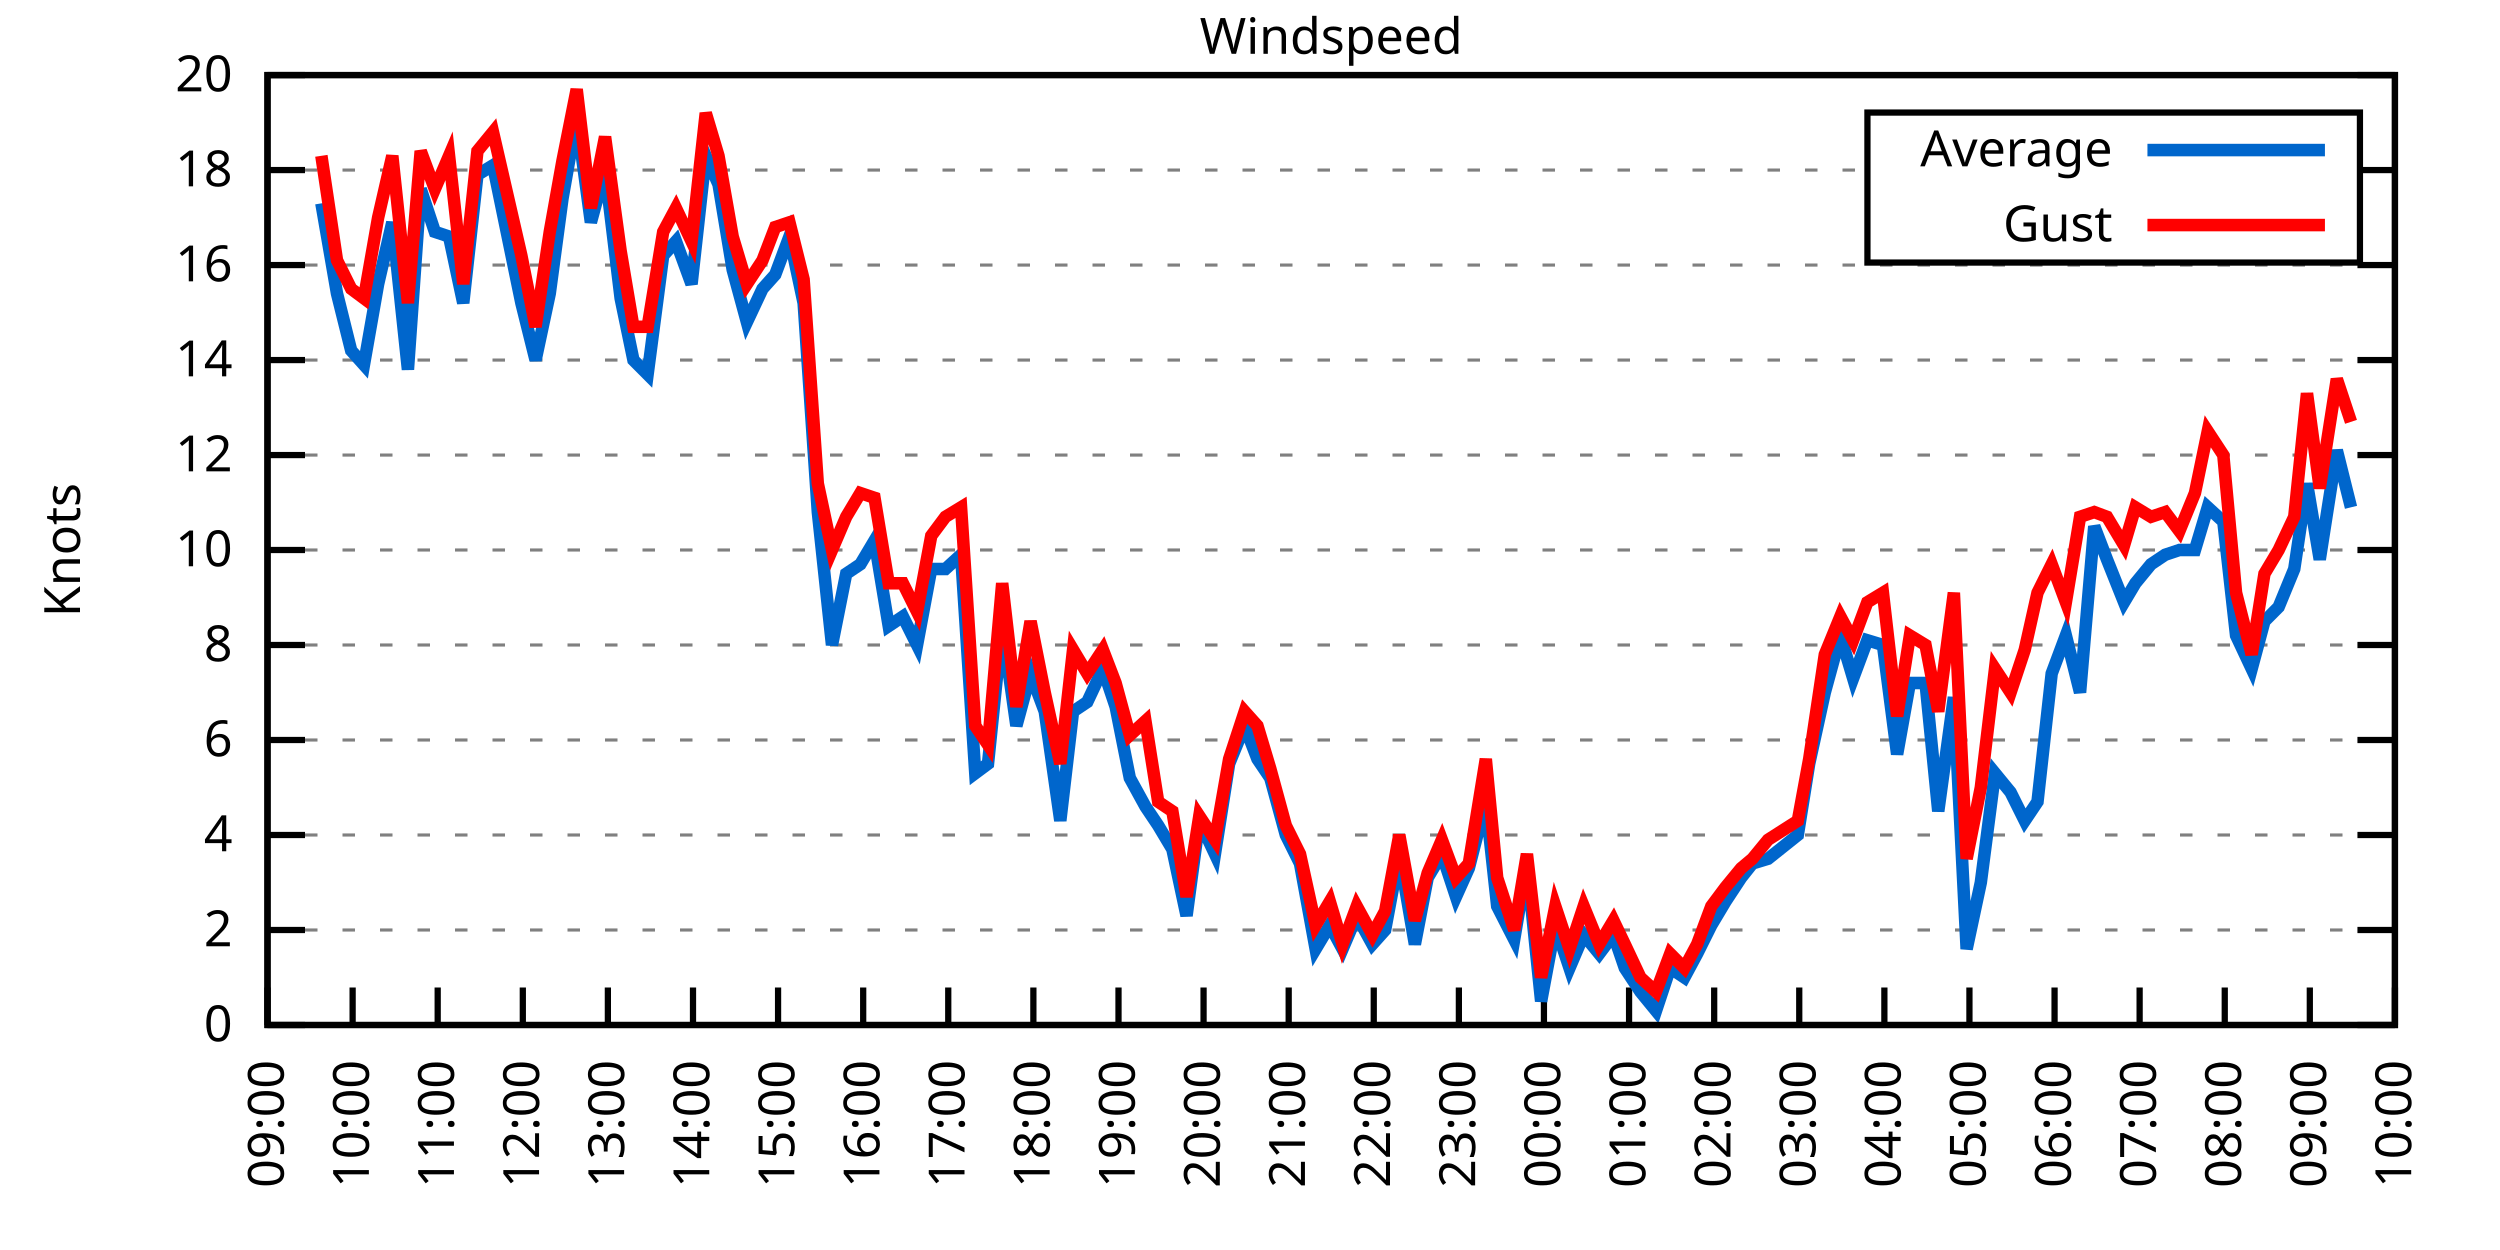
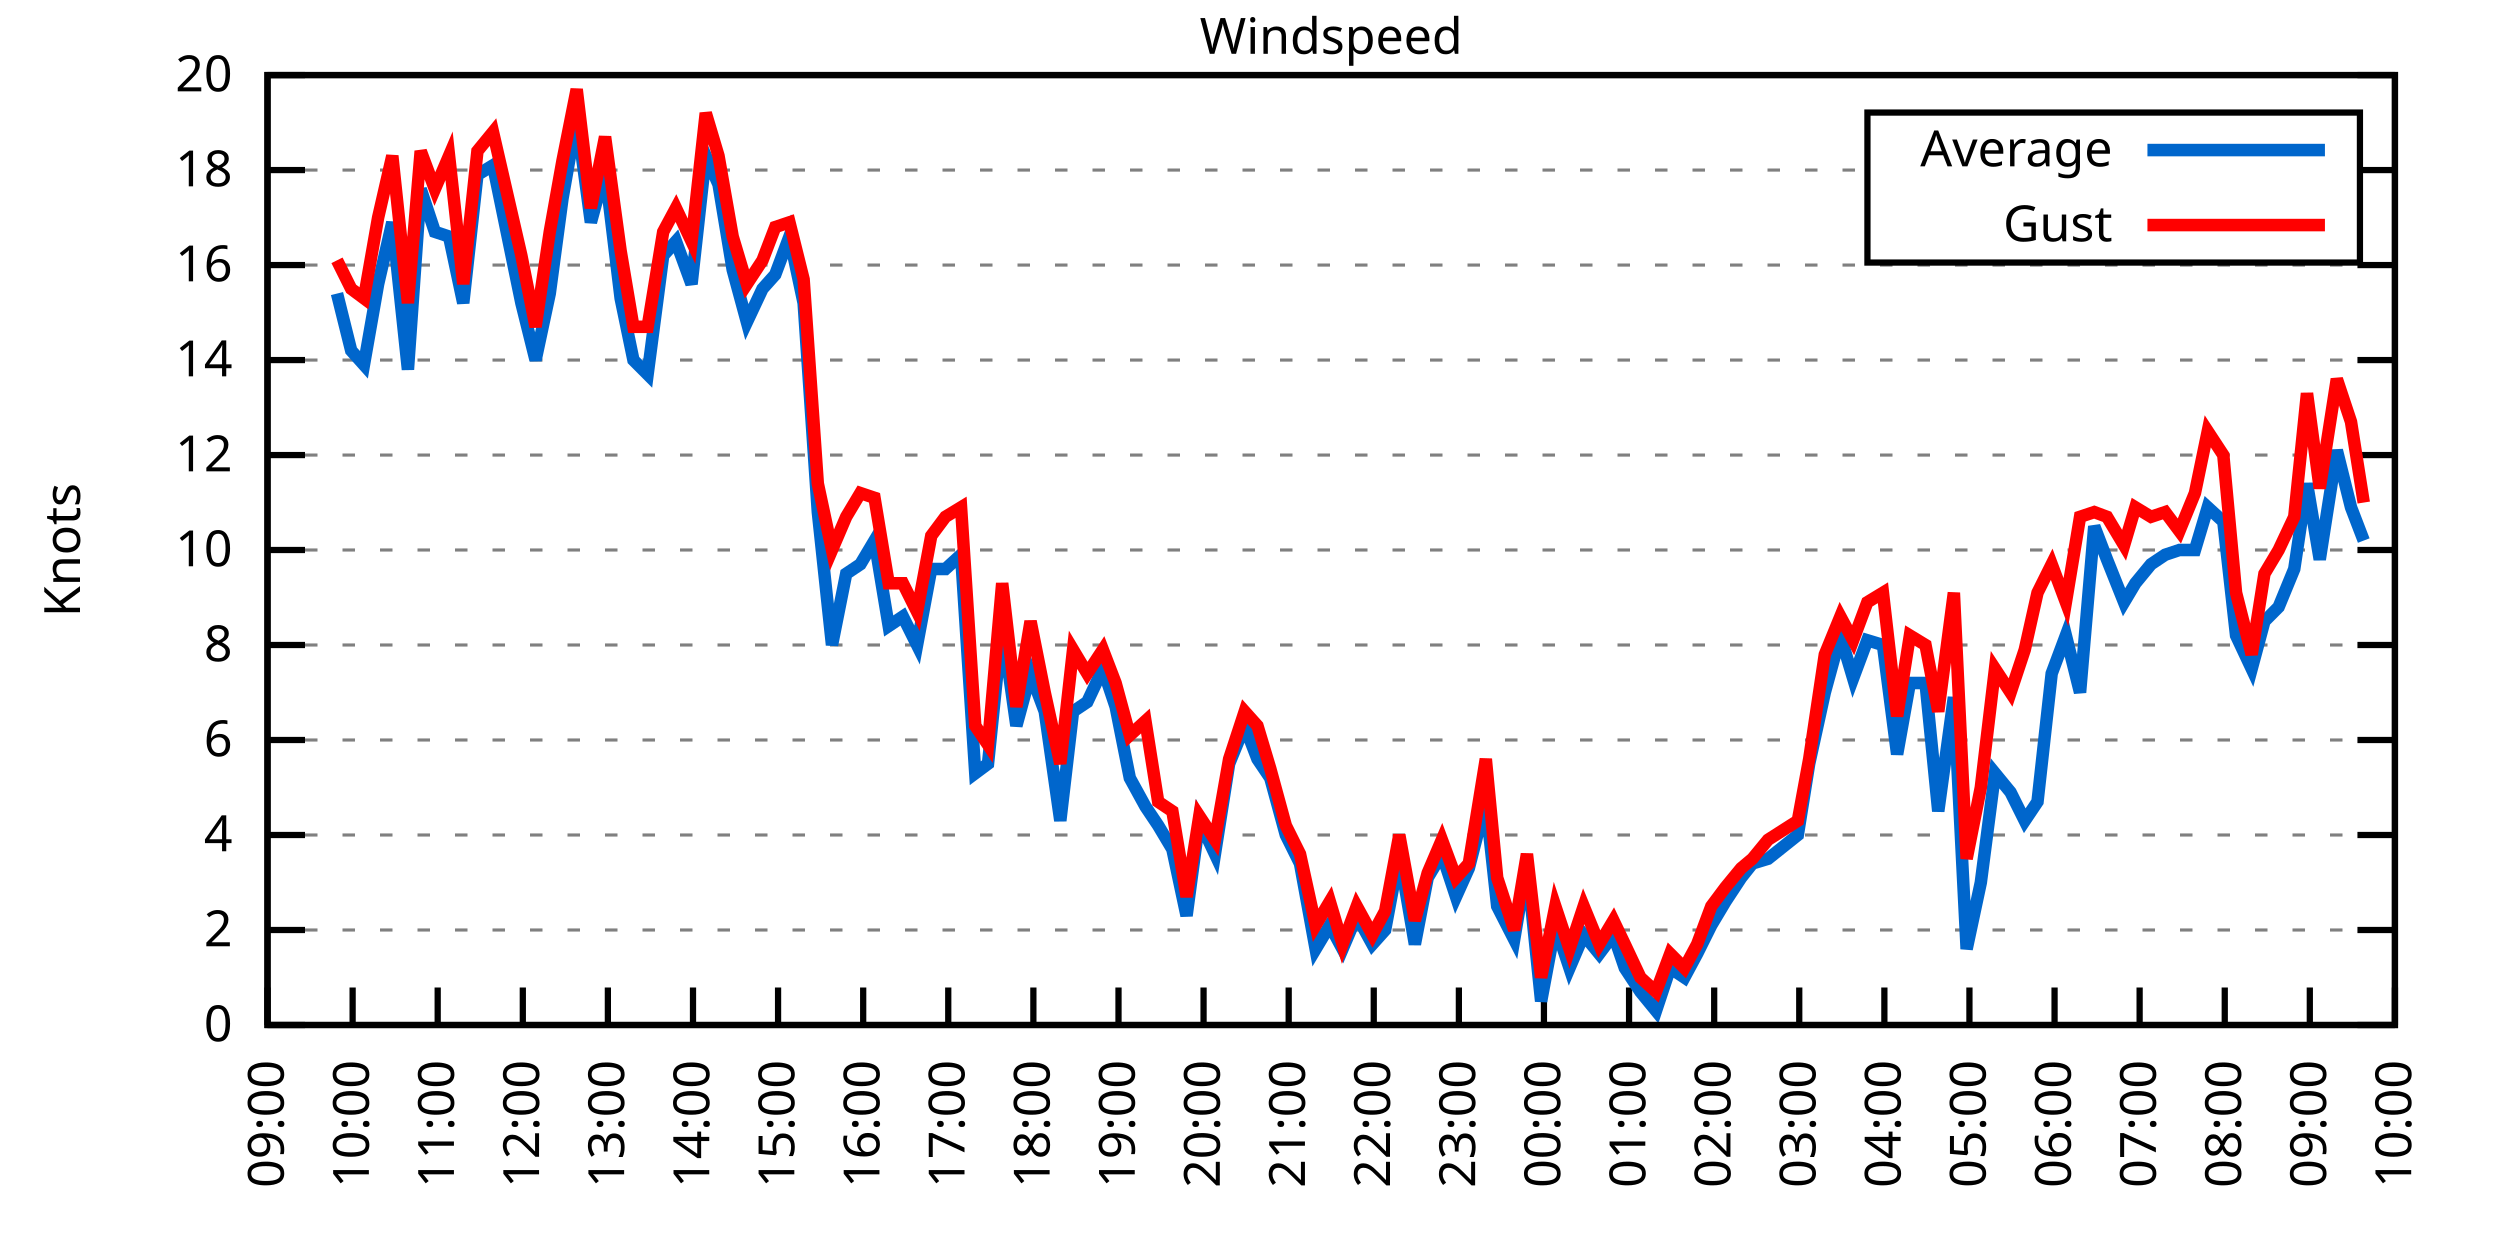
<svg xmlns="http://www.w3.org/2000/svg" xmlns:xlink="http://www.w3.org/1999/xlink" width="400" height="200" viewBox="0 0 400 200">
  <g id="gnuplot_canvas">
    <rect x="0" y="0" width="400" height="200" fill="none" />
    <defs>
      <circle id="gpDot" r="0.5" stroke-width="0.5" stroke="currentColor" />
      <path id="gpPt0" stroke-width="0.333" stroke="currentColor" d="M-1,0 h2 M0,-1 v2" />
      <path id="gpPt1" stroke-width="0.333" stroke="currentColor" d="M-1,-1 L1,1 M1,-1 L-1,1" />
      <path id="gpPt2" stroke-width="0.333" stroke="currentColor" d="M-1,0 L1,0 M0,-1 L0,1 M-1,-1 L1,1 M-1,1 L1,-1" />
      <rect id="gpPt3" stroke-width="0.333" stroke="currentColor" x="-1" y="-1" width="2" height="2" />
      <rect id="gpPt4" stroke-width="0.333" stroke="currentColor" fill="currentColor" x="-1" y="-1" width="2" height="2" />
      <circle id="gpPt5" stroke-width="0.333" stroke="currentColor" cx="0" cy="0" r="1" />
      <use xlink:href="#gpPt5" id="gpPt6" fill="currentColor" stroke="none" />
      <path id="gpPt7" stroke-width="0.333" stroke="currentColor" d="M0,-1.33 L-1.33,0.67 L1.33,0.67 z" />
      <use xlink:href="#gpPt7" id="gpPt8" fill="currentColor" stroke="none" />
      <use xlink:href="#gpPt7" id="gpPt9" stroke="currentColor" transform="rotate(180)" />
      <use xlink:href="#gpPt9" id="gpPt10" fill="currentColor" stroke="none" />
      <use xlink:href="#gpPt3" id="gpPt11" stroke="currentColor" transform="rotate(45)" />
      <use xlink:href="#gpPt11" id="gpPt12" fill="currentColor" stroke="none" />
      <path id="gpPt13" stroke-width="0.333" stroke="currentColor" d="M0,1.330 L1.265,0.411 L0.782,-1.067 L-0.782,-1.076 L-1.265,0.411 z" />
      <use xlink:href="#gpPt13" id="gpPt14" fill="currentColor" stroke="none" />
      <filter id="textbox" filterUnits="objectBoundingBox" x="0" y="0" height="1" width="1">
        <feFlood flood-color="white" flood-opacity="1" result="bgnd" />
        <feComposite in="SourceGraphic" in2="bgnd" operator="atop" />
      </filter>
      <filter id="greybox" filterUnits="objectBoundingBox" x="0" y="0" height="1" width="1">
        <feFlood flood-color="lightgrey" flood-opacity="1" result="grey" />
        <feComposite in="SourceGraphic" in2="grey" operator="atop" />
      </filter>
    </defs>
    <g fill="none" color="white" stroke="currentColor" stroke-width="1.00" stroke-linecap="butt" stroke-linejoin="miter">
</g>
    <g fill="none" color="black" stroke="currentColor" stroke-width="1.00" stroke-linecap="butt" stroke-linejoin="miter">
      <g stroke="none" shape-rendering="crispEdges">
        <polygon fill="rgb(255, 255, 255)" points="42.80,164.00 383.18,164.00 383.18,12.02 42.80,12.02 " />
      </g>
    </g>
    <g fill="none" color="black" stroke="currentColor" stroke-width="1.00" stroke-linecap="butt" stroke-linejoin="miter">
</g>
    <g fill="none" color="black" stroke="black" stroke-width="0.50" stroke-linecap="butt" stroke-linejoin="miter">
</g>
    <g fill="none" color="gray" stroke="currentColor" stroke-width="0.50" stroke-linecap="butt" stroke-linejoin="miter">
      <path stroke="gray" stroke-dasharray="2,4" class="gridline" d="M42.80,164.00 L383.19,164.00  " />
    </g>
    <g fill="none" color="gray" stroke="gray" stroke-width="1.00" stroke-linecap="butt" stroke-linejoin="miter">
</g>
    <g fill="none" color="black" stroke="currentColor" stroke-width="1.00" stroke-linecap="butt" stroke-linejoin="miter">
      <path stroke="black" d="M42.80,164.00 L48.80,164.00 M383.19,164.00 L377.19,164.00  " />
      <g transform="translate(37.20,166.60)" stroke="none" fill="black" font-family="Sans" font-size="8.00" text-anchor="end">
        <text>
          <tspan font-family="Sans"> 0</tspan>
        </text>
      </g>
    </g>
    <g fill="none" color="black" stroke="currentColor" stroke-width="1.00" stroke-linecap="butt" stroke-linejoin="miter">
</g>
    <g fill="none" color="black" stroke="black" stroke-width="0.50" stroke-linecap="butt" stroke-linejoin="miter">
</g>
    <g fill="none" color="gray" stroke="currentColor" stroke-width="0.50" stroke-linecap="butt" stroke-linejoin="miter">
      <path stroke="gray" stroke-dasharray="2,4" class="gridline" d="M42.80,148.80 L383.19,148.80  " />
    </g>
    <g fill="none" color="gray" stroke="gray" stroke-width="1.00" stroke-linecap="butt" stroke-linejoin="miter">
</g>
    <g fill="none" color="black" stroke="currentColor" stroke-width="1.00" stroke-linecap="butt" stroke-linejoin="miter">
      <path stroke="black" d="M42.80,148.80 L48.80,148.80 M383.19,148.80 L377.19,148.80  " />
      <g transform="translate(37.20,151.40)" stroke="none" fill="black" font-family="Sans" font-size="8.00" text-anchor="end">
        <text>
          <tspan font-family="Sans"> 2</tspan>
        </text>
      </g>
    </g>
    <g fill="none" color="black" stroke="currentColor" stroke-width="1.00" stroke-linecap="butt" stroke-linejoin="miter">
</g>
    <g fill="none" color="black" stroke="black" stroke-width="0.50" stroke-linecap="butt" stroke-linejoin="miter">
</g>
    <g fill="none" color="gray" stroke="currentColor" stroke-width="0.50" stroke-linecap="butt" stroke-linejoin="miter">
      <path stroke="gray" stroke-dasharray="2,4" class="gridline" d="M42.80,133.60 L383.19,133.60  " />
    </g>
    <g fill="none" color="gray" stroke="gray" stroke-width="1.00" stroke-linecap="butt" stroke-linejoin="miter">
</g>
    <g fill="none" color="black" stroke="currentColor" stroke-width="1.00" stroke-linecap="butt" stroke-linejoin="miter">
      <path stroke="black" d="M42.80,133.60 L48.80,133.60 M383.19,133.60 L377.19,133.60  " />
      <g transform="translate(37.20,136.20)" stroke="none" fill="black" font-family="Sans" font-size="8.00" text-anchor="end">
        <text>
          <tspan font-family="Sans"> 4</tspan>
        </text>
      </g>
    </g>
    <g fill="none" color="black" stroke="currentColor" stroke-width="1.00" stroke-linecap="butt" stroke-linejoin="miter">
</g>
    <g fill="none" color="black" stroke="black" stroke-width="0.50" stroke-linecap="butt" stroke-linejoin="miter">
</g>
    <g fill="none" color="gray" stroke="currentColor" stroke-width="0.50" stroke-linecap="butt" stroke-linejoin="miter">
      <path stroke="gray" stroke-dasharray="2,4" class="gridline" d="M42.80,118.40 L383.19,118.40  " />
    </g>
    <g fill="none" color="gray" stroke="gray" stroke-width="1.00" stroke-linecap="butt" stroke-linejoin="miter">
</g>
    <g fill="none" color="black" stroke="currentColor" stroke-width="1.00" stroke-linecap="butt" stroke-linejoin="miter">
      <path stroke="black" d="M42.80,118.40 L48.80,118.40 M383.19,118.40 L377.19,118.40  " />
      <g transform="translate(37.20,121.00)" stroke="none" fill="black" font-family="Sans" font-size="8.00" text-anchor="end">
        <text>
          <tspan font-family="Sans"> 6</tspan>
        </text>
      </g>
    </g>
    <g fill="none" color="black" stroke="currentColor" stroke-width="1.00" stroke-linecap="butt" stroke-linejoin="miter">
</g>
    <g fill="none" color="black" stroke="black" stroke-width="0.50" stroke-linecap="butt" stroke-linejoin="miter">
</g>
    <g fill="none" color="gray" stroke="currentColor" stroke-width="0.50" stroke-linecap="butt" stroke-linejoin="miter">
      <path stroke="gray" stroke-dasharray="2,4" class="gridline" d="M42.80,103.20 L383.19,103.20  " />
    </g>
    <g fill="none" color="gray" stroke="gray" stroke-width="1.00" stroke-linecap="butt" stroke-linejoin="miter">
</g>
    <g fill="none" color="black" stroke="currentColor" stroke-width="1.00" stroke-linecap="butt" stroke-linejoin="miter">
      <path stroke="black" d="M42.80,103.20 L48.80,103.20 M383.19,103.20 L377.19,103.20  " />
      <g transform="translate(37.20,105.80)" stroke="none" fill="black" font-family="Sans" font-size="8.00" text-anchor="end">
        <text>
          <tspan font-family="Sans"> 8</tspan>
        </text>
      </g>
    </g>
    <g fill="none" color="black" stroke="currentColor" stroke-width="1.00" stroke-linecap="butt" stroke-linejoin="miter">
</g>
    <g fill="none" color="black" stroke="black" stroke-width="0.50" stroke-linecap="butt" stroke-linejoin="miter">
</g>
    <g fill="none" color="gray" stroke="currentColor" stroke-width="0.50" stroke-linecap="butt" stroke-linejoin="miter">
      <path stroke="gray" stroke-dasharray="2,4" class="gridline" d="M42.80,88.00 L383.19,88.00  " />
    </g>
    <g fill="none" color="gray" stroke="gray" stroke-width="1.00" stroke-linecap="butt" stroke-linejoin="miter">
</g>
    <g fill="none" color="black" stroke="currentColor" stroke-width="1.00" stroke-linecap="butt" stroke-linejoin="miter">
      <path stroke="black" d="M42.80,88.00 L48.80,88.00 M383.19,88.00 L377.19,88.00  " />
      <g transform="translate(37.20,90.60)" stroke="none" fill="black" font-family="Sans" font-size="8.00" text-anchor="end">
        <text>
          <tspan font-family="Sans"> 10</tspan>
        </text>
      </g>
    </g>
    <g fill="none" color="black" stroke="currentColor" stroke-width="1.00" stroke-linecap="butt" stroke-linejoin="miter">
</g>
    <g fill="none" color="black" stroke="black" stroke-width="0.50" stroke-linecap="butt" stroke-linejoin="miter">
</g>
    <g fill="none" color="gray" stroke="currentColor" stroke-width="0.50" stroke-linecap="butt" stroke-linejoin="miter">
      <path stroke="gray" stroke-dasharray="2,4" class="gridline" d="M42.80,72.81 L383.19,72.81  " />
    </g>
    <g fill="none" color="gray" stroke="gray" stroke-width="1.00" stroke-linecap="butt" stroke-linejoin="miter">
</g>
    <g fill="none" color="black" stroke="currentColor" stroke-width="1.00" stroke-linecap="butt" stroke-linejoin="miter">
      <path stroke="black" d="M42.80,72.81 L48.80,72.81 M383.19,72.81 L377.19,72.81  " />
      <g transform="translate(37.20,75.41)" stroke="none" fill="black" font-family="Sans" font-size="8.00" text-anchor="end">
        <text>
          <tspan font-family="Sans"> 12</tspan>
        </text>
      </g>
    </g>
    <g fill="none" color="black" stroke="currentColor" stroke-width="1.00" stroke-linecap="butt" stroke-linejoin="miter">
</g>
    <g fill="none" color="black" stroke="black" stroke-width="0.50" stroke-linecap="butt" stroke-linejoin="miter">
</g>
    <g fill="none" color="gray" stroke="currentColor" stroke-width="0.50" stroke-linecap="butt" stroke-linejoin="miter">
      <path stroke="gray" stroke-dasharray="2,4" class="gridline" d="M42.80,57.61 L383.19,57.61  " />
    </g>
    <g fill="none" color="gray" stroke="gray" stroke-width="1.00" stroke-linecap="butt" stroke-linejoin="miter">
</g>
    <g fill="none" color="black" stroke="currentColor" stroke-width="1.00" stroke-linecap="butt" stroke-linejoin="miter">
      <path stroke="black" d="M42.80,57.61 L48.80,57.61 M383.19,57.61 L377.19,57.61  " />
      <g transform="translate(37.20,60.21)" stroke="none" fill="black" font-family="Sans" font-size="8.00" text-anchor="end">
        <text>
          <tspan font-family="Sans"> 14</tspan>
        </text>
      </g>
    </g>
    <g fill="none" color="black" stroke="currentColor" stroke-width="1.00" stroke-linecap="butt" stroke-linejoin="miter">
</g>
    <g fill="none" color="black" stroke="black" stroke-width="0.50" stroke-linecap="butt" stroke-linejoin="miter">
</g>
    <g fill="none" color="gray" stroke="currentColor" stroke-width="0.50" stroke-linecap="butt" stroke-linejoin="miter">
      <path stroke="gray" stroke-dasharray="2,4" class="gridline" d="M42.80,42.41 L383.19,42.41  " />
    </g>
    <g fill="none" color="gray" stroke="gray" stroke-width="1.00" stroke-linecap="butt" stroke-linejoin="miter">
</g>
    <g fill="none" color="black" stroke="currentColor" stroke-width="1.00" stroke-linecap="butt" stroke-linejoin="miter">
      <path stroke="black" d="M42.80,42.41 L48.80,42.41 M383.19,42.41 L377.19,42.41  " />
      <g transform="translate(37.20,45.01)" stroke="none" fill="black" font-family="Sans" font-size="8.00" text-anchor="end">
        <text>
          <tspan font-family="Sans"> 16</tspan>
        </text>
      </g>
    </g>
    <g fill="none" color="black" stroke="currentColor" stroke-width="1.00" stroke-linecap="butt" stroke-linejoin="miter">
</g>
    <g fill="none" color="black" stroke="black" stroke-width="0.50" stroke-linecap="butt" stroke-linejoin="miter">
</g>
    <g fill="none" color="gray" stroke="currentColor" stroke-width="0.50" stroke-linecap="butt" stroke-linejoin="miter">
      <path stroke="gray" stroke-dasharray="2,4" class="gridline" d="M42.80,27.21 L298.79,27.21 M377.59,27.21 L383.19,27.21  " />
    </g>
    <g fill="none" color="gray" stroke="gray" stroke-width="1.00" stroke-linecap="butt" stroke-linejoin="miter">
</g>
    <g fill="none" color="black" stroke="currentColor" stroke-width="1.00" stroke-linecap="butt" stroke-linejoin="miter">
      <path stroke="black" d="M42.80,27.21 L48.80,27.21 M383.19,27.21 L377.19,27.21  " />
      <g transform="translate(37.20,29.81)" stroke="none" fill="black" font-family="Sans" font-size="8.00" text-anchor="end">
        <text>
          <tspan font-family="Sans"> 18</tspan>
        </text>
      </g>
    </g>
    <g fill="none" color="black" stroke="currentColor" stroke-width="1.00" stroke-linecap="butt" stroke-linejoin="miter">
</g>
    <g fill="none" color="black" stroke="black" stroke-width="0.50" stroke-linecap="butt" stroke-linejoin="miter">
</g>
    <g fill="none" color="gray" stroke="currentColor" stroke-width="0.50" stroke-linecap="butt" stroke-linejoin="miter">
      <path stroke="gray" stroke-dasharray="2,4" class="gridline" d="M42.80,12.01 L383.19,12.01  " />
    </g>
    <g fill="none" color="gray" stroke="gray" stroke-width="1.00" stroke-linecap="butt" stroke-linejoin="miter">
</g>
    <g fill="none" color="black" stroke="currentColor" stroke-width="1.00" stroke-linecap="butt" stroke-linejoin="miter">
      <path stroke="black" d="M42.80,12.01 L48.80,12.01 M383.19,12.01 L377.19,12.01  " />
      <g transform="translate(37.20,14.61)" stroke="none" fill="black" font-family="Sans" font-size="8.00" text-anchor="end">
        <text>
          <tspan font-family="Sans"> 20</tspan>
        </text>
      </g>
    </g>
    <g fill="none" color="black" stroke="currentColor" stroke-width="1.00" stroke-linecap="butt" stroke-linejoin="miter">
      <path stroke="black" d="M42.80,164.00 L42.80,158.00  " />
      <g transform="translate(45.40,169.60) rotate(270.00)" stroke="none" fill="black" font-family="Sans" font-size="8.00" text-anchor="end">
        <text>
          <tspan font-family="Sans">09:00</tspan>
        </text>
      </g>
    </g>
    <g fill="none" color="black" stroke="currentColor" stroke-width="1.00" stroke-linecap="butt" stroke-linejoin="miter">
      <path stroke="black" d="M56.42,164.00 L56.42,158.00  " />
      <g transform="translate(59.02,169.60) rotate(270.00)" stroke="none" fill="black" font-family="Sans" font-size="8.00" text-anchor="end">
        <text>
          <tspan font-family="Sans">10:00</tspan>
        </text>
      </g>
    </g>
    <g fill="none" color="black" stroke="currentColor" stroke-width="1.00" stroke-linecap="butt" stroke-linejoin="miter">
      <path stroke="black" d="M70.03,164.00 L70.03,158.00  " />
      <g transform="translate(72.63,169.60) rotate(270.00)" stroke="none" fill="black" font-family="Sans" font-size="8.00" text-anchor="end">
        <text>
          <tspan font-family="Sans">11:00</tspan>
        </text>
      </g>
    </g>
    <g fill="none" color="black" stroke="currentColor" stroke-width="1.00" stroke-linecap="butt" stroke-linejoin="miter">
      <path stroke="black" d="M83.65,164.00 L83.65,158.00  " />
      <g transform="translate(86.25,169.60) rotate(270.00)" stroke="none" fill="black" font-family="Sans" font-size="8.00" text-anchor="end">
        <text>
          <tspan font-family="Sans">12:00</tspan>
        </text>
      </g>
    </g>
    <g fill="none" color="black" stroke="currentColor" stroke-width="1.00" stroke-linecap="butt" stroke-linejoin="miter">
      <path stroke="black" d="M97.26,164.00 L97.26,158.00  " />
      <g transform="translate(99.86,169.60) rotate(270.00)" stroke="none" fill="black" font-family="Sans" font-size="8.00" text-anchor="end">
        <text>
          <tspan font-family="Sans">13:00</tspan>
        </text>
      </g>
    </g>
    <g fill="none" color="black" stroke="currentColor" stroke-width="1.00" stroke-linecap="butt" stroke-linejoin="miter">
      <path stroke="black" d="M110.88,164.00 L110.88,158.00  " />
      <g transform="translate(113.48,169.60) rotate(270.00)" stroke="none" fill="black" font-family="Sans" font-size="8.00" text-anchor="end">
        <text>
          <tspan font-family="Sans">14:00</tspan>
        </text>
      </g>
    </g>
    <g fill="none" color="black" stroke="currentColor" stroke-width="1.00" stroke-linecap="butt" stroke-linejoin="miter">
      <path stroke="black" d="M124.49,164.00 L124.49,158.00  " />
      <g transform="translate(127.09,169.60) rotate(270.00)" stroke="none" fill="black" font-family="Sans" font-size="8.00" text-anchor="end">
        <text>
          <tspan font-family="Sans">15:00</tspan>
        </text>
      </g>
    </g>
    <g fill="none" color="black" stroke="currentColor" stroke-width="1.00" stroke-linecap="butt" stroke-linejoin="miter">
      <path stroke="black" d="M138.11,164.00 L138.11,158.00  " />
      <g transform="translate(140.71,169.60) rotate(270.00)" stroke="none" fill="black" font-family="Sans" font-size="8.00" text-anchor="end">
        <text>
          <tspan font-family="Sans">16:00</tspan>
        </text>
      </g>
    </g>
    <g fill="none" color="black" stroke="currentColor" stroke-width="1.00" stroke-linecap="butt" stroke-linejoin="miter">
      <path stroke="black" d="M151.72,164.00 L151.72,158.00  " />
      <g transform="translate(154.32,169.60) rotate(270.00)" stroke="none" fill="black" font-family="Sans" font-size="8.00" text-anchor="end">
        <text>
          <tspan font-family="Sans">17:00</tspan>
        </text>
      </g>
    </g>
    <g fill="none" color="black" stroke="currentColor" stroke-width="1.00" stroke-linecap="butt" stroke-linejoin="miter">
      <path stroke="black" d="M165.34,164.00 L165.34,158.00  " />
      <g transform="translate(167.94,169.60) rotate(270.00)" stroke="none" fill="black" font-family="Sans" font-size="8.00" text-anchor="end">
        <text>
          <tspan font-family="Sans">18:00</tspan>
        </text>
      </g>
    </g>
    <g fill="none" color="black" stroke="currentColor" stroke-width="1.00" stroke-linecap="butt" stroke-linejoin="miter">
      <path stroke="black" d="M178.96,164.00 L178.96,158.00  " />
      <g transform="translate(181.56,169.60) rotate(270.00)" stroke="none" fill="black" font-family="Sans" font-size="8.00" text-anchor="end">
        <text>
          <tspan font-family="Sans">19:00</tspan>
        </text>
      </g>
    </g>
    <g fill="none" color="black" stroke="currentColor" stroke-width="1.00" stroke-linecap="butt" stroke-linejoin="miter">
      <path stroke="black" d="M192.57,164.00 L192.57,158.00  " />
      <g transform="translate(195.17,169.60) rotate(270.00)" stroke="none" fill="black" font-family="Sans" font-size="8.00" text-anchor="end">
        <text>
          <tspan font-family="Sans">20:00</tspan>
        </text>
      </g>
    </g>
    <g fill="none" color="black" stroke="currentColor" stroke-width="1.00" stroke-linecap="butt" stroke-linejoin="miter">
      <path stroke="black" d="M206.19,164.00 L206.19,158.00  " />
      <g transform="translate(208.79,169.60) rotate(270.00)" stroke="none" fill="black" font-family="Sans" font-size="8.00" text-anchor="end">
        <text>
          <tspan font-family="Sans">21:00</tspan>
        </text>
      </g>
    </g>
    <g fill="none" color="black" stroke="currentColor" stroke-width="1.00" stroke-linecap="butt" stroke-linejoin="miter">
      <path stroke="black" d="M219.80,164.00 L219.80,158.00  " />
      <g transform="translate(222.40,169.60) rotate(270.00)" stroke="none" fill="black" font-family="Sans" font-size="8.00" text-anchor="end">
        <text>
          <tspan font-family="Sans">22:00</tspan>
        </text>
      </g>
    </g>
    <g fill="none" color="black" stroke="currentColor" stroke-width="1.00" stroke-linecap="butt" stroke-linejoin="miter">
      <path stroke="black" d="M233.42,164.00 L233.42,158.00  " />
      <g transform="translate(236.02,169.60) rotate(270.00)" stroke="none" fill="black" font-family="Sans" font-size="8.00" text-anchor="end">
        <text>
          <tspan font-family="Sans">23:00</tspan>
        </text>
      </g>
    </g>
    <g fill="none" color="black" stroke="currentColor" stroke-width="1.00" stroke-linecap="butt" stroke-linejoin="miter">
      <path stroke="black" d="M247.03,164.00 L247.03,158.00  " />
      <g transform="translate(249.63,169.60) rotate(270.00)" stroke="none" fill="black" font-family="Sans" font-size="8.00" text-anchor="end">
        <text>
          <tspan font-family="Sans">00:00</tspan>
        </text>
      </g>
    </g>
    <g fill="none" color="black" stroke="currentColor" stroke-width="1.00" stroke-linecap="butt" stroke-linejoin="miter">
      <path stroke="black" d="M260.65,164.00 L260.65,158.00  " />
      <g transform="translate(263.25,169.60) rotate(270.00)" stroke="none" fill="black" font-family="Sans" font-size="8.00" text-anchor="end">
        <text>
          <tspan font-family="Sans">01:00</tspan>
        </text>
      </g>
    </g>
    <g fill="none" color="black" stroke="currentColor" stroke-width="1.00" stroke-linecap="butt" stroke-linejoin="miter">
      <path stroke="black" d="M274.27,164.00 L274.27,158.00  " />
      <g transform="translate(276.87,169.60) rotate(270.00)" stroke="none" fill="black" font-family="Sans" font-size="8.00" text-anchor="end">
        <text>
          <tspan font-family="Sans">02:00</tspan>
        </text>
      </g>
    </g>
    <g fill="none" color="black" stroke="currentColor" stroke-width="1.00" stroke-linecap="butt" stroke-linejoin="miter">
      <path stroke="black" d="M287.88,164.00 L287.88,158.00  " />
      <g transform="translate(290.48,169.60) rotate(270.00)" stroke="none" fill="black" font-family="Sans" font-size="8.00" text-anchor="end">
        <text>
          <tspan font-family="Sans">03:00</tspan>
        </text>
      </g>
    </g>
    <g fill="none" color="black" stroke="currentColor" stroke-width="1.00" stroke-linecap="butt" stroke-linejoin="miter">
      <path stroke="black" d="M301.50,164.00 L301.50,158.00  " />
      <g transform="translate(304.10,169.60) rotate(270.00)" stroke="none" fill="black" font-family="Sans" font-size="8.00" text-anchor="end">
        <text>
          <tspan font-family="Sans">04:00</tspan>
        </text>
      </g>
    </g>
    <g fill="none" color="black" stroke="currentColor" stroke-width="1.00" stroke-linecap="butt" stroke-linejoin="miter">
      <path stroke="black" d="M315.11,164.00 L315.11,158.00  " />
      <g transform="translate(317.71,169.60) rotate(270.00)" stroke="none" fill="black" font-family="Sans" font-size="8.00" text-anchor="end">
        <text>
          <tspan font-family="Sans">05:00</tspan>
        </text>
      </g>
    </g>
    <g fill="none" color="black" stroke="currentColor" stroke-width="1.00" stroke-linecap="butt" stroke-linejoin="miter">
      <path stroke="black" d="M328.73,164.00 L328.73,158.00  " />
      <g transform="translate(331.33,169.60) rotate(270.00)" stroke="none" fill="black" font-family="Sans" font-size="8.00" text-anchor="end">
        <text>
          <tspan font-family="Sans">06:00</tspan>
        </text>
      </g>
    </g>
    <g fill="none" color="black" stroke="currentColor" stroke-width="1.00" stroke-linecap="butt" stroke-linejoin="miter">
      <path stroke="black" d="M342.34,164.00 L342.34,158.00  " />
      <g transform="translate(344.94,169.60) rotate(270.00)" stroke="none" fill="black" font-family="Sans" font-size="8.00" text-anchor="end">
        <text>
          <tspan font-family="Sans">07:00</tspan>
        </text>
      </g>
    </g>
    <g fill="none" color="black" stroke="currentColor" stroke-width="1.00" stroke-linecap="butt" stroke-linejoin="miter">
      <path stroke="black" d="M355.96,164.00 L355.96,158.00  " />
      <g transform="translate(358.56,169.60) rotate(270.00)" stroke="none" fill="black" font-family="Sans" font-size="8.00" text-anchor="end">
        <text>
          <tspan font-family="Sans">08:00</tspan>
        </text>
      </g>
    </g>
    <g fill="none" color="black" stroke="currentColor" stroke-width="1.00" stroke-linecap="butt" stroke-linejoin="miter">
      <path stroke="black" d="M369.57,164.00 L369.57,158.00  " />
      <g transform="translate(372.17,169.60) rotate(270.00)" stroke="none" fill="black" font-family="Sans" font-size="8.00" text-anchor="end">
        <text>
          <tspan font-family="Sans">09:00</tspan>
        </text>
      </g>
    </g>
    <g fill="none" color="black" stroke="currentColor" stroke-width="1.00" stroke-linecap="butt" stroke-linejoin="miter">
      <path stroke="black" d="M383.19,164.00 L383.19,158.00  " />
      <g transform="translate(385.79,169.60) rotate(270.00)" stroke="none" fill="black" font-family="Sans" font-size="8.00" text-anchor="end">
        <text>
          <tspan font-family="Sans">10:00</tspan>
        </text>
      </g>
    </g>
    <g fill="none" color="black" stroke="currentColor" stroke-width="1.00" stroke-linecap="butt" stroke-linejoin="miter">
</g>
    <g fill="none" color="black" stroke="currentColor" stroke-width="1.00" stroke-linecap="butt" stroke-linejoin="miter">
      <path stroke="black" d="M42.80,12.01 L42.80,164.00 L383.19,164.00 L383.19,12.01 L42.80,12.01 Z  " />
    </g>
    <g fill="none" color="black" stroke="currentColor" stroke-width="1.00" stroke-linecap="butt" stroke-linejoin="miter">
</g>
    <g fill="none" color="black" stroke="currentColor" stroke-width="1.00" stroke-linecap="butt" stroke-linejoin="miter">
      <path stroke="black" d="M298.79,42.01 L298.79,18.01 L377.59,18.01 L377.59,42.01 L298.79,42.01 Z  " />
    </g>
    <g id="Windspeed_plot_1">
      <g fill="none" color="white" stroke="black" stroke-width="2.00" stroke-linecap="butt" stroke-linejoin="miter">
</g>
      <g fill="none" color="black" stroke="currentColor" stroke-width="2.00" stroke-linecap="butt" stroke-linejoin="miter">
        <g transform="translate(337.99,26.61)" stroke="none" fill="black" font-family="Sans" font-size="8.00" text-anchor="end">
          <text>
            <tspan font-family="Sans">Average</tspan>
          </text>
        </g>
      </g>
      <g fill="none" color="black" stroke="currentColor" stroke-width="2.00" stroke-linecap="butt" stroke-linejoin="miter">
-         <path stroke="rgb(  0, 102, 204)" d="M343.59,24.01 L371.99,24.01 M51.42,32.53 L53.92,46.97 L56.19,56.09 L58.23,58.37 L60.50,45.45 L62.77,35.57   L65.27,59.13 L67.31,30.25 L69.58,37.09 L71.85,37.85 L74.12,48.49 L76.39,27.97 L78.88,26.45 L83.42,48.49   L85.69,57.61 L87.96,46.97 L90.00,31.77 L92.27,18.85 L94.54,35.57 L96.81,27.21 L99.30,47.73 L101.35,57.61   L103.62,59.89 L106.11,40.89 L108.15,38.61 L110.65,45.45 L112.92,24.93 L114.96,29.49 L117.23,43.17 L119.50,51.53   L122.00,46.21 L124.04,43.93 L126.31,37.85 L128.58,48.49 L130.85,81.93 L133.12,103.20 L135.39,91.80 L137.66,90.28   L139.92,86.49 L142.19,100.16 L144.46,98.64 L146.73,103.20 L149.00,91.04 L151.27,91.04 L153.77,88.76 L156.04,123.72   L158.08,122.20 L160.35,100.16 L162.62,116.12 L164.89,107.76 L167.16,113.84 L169.65,131.32 L171.69,113.84 L173.96,112.32   L176.46,107.00 L178.50,113.08 L180.77,124.48 L183.27,129.04 L185.31,132.08 L187.58,135.88 L189.85,146.52 L191.89,131.32   L194.39,136.64 L196.66,122.20 L199.15,116.12 L201.19,121.44 L203.24,124.48 L205.73,133.60 L208.00,138.16 L210.50,151.84   L212.77,148.04 L214.81,151.84 L217.08,146.52 L219.58,151.08 L221.62,148.80 L223.89,136.64 L226.38,151.08 L228.43,140.44   L230.70,136.64 L232.96,143.48 L235.01,138.92 L237.73,128.28 L239.55,145.00 L242.27,150.32 L244.31,138.16 L246.58,160.20   L248.85,148.04 L251.12,154.88 L253.39,149.56 L255.88,152.60 L258.15,149.56 L259.97,154.88 L262.47,158.68 L264.96,161.72   L267.23,154.88 L269.50,156.40 L271.54,152.60 L273.81,148.04 L276.08,144.24 L278.58,140.44 L280.39,138.16 L282.89,137.40   L287.65,133.60 L289.47,122.20 L291.97,110.80 L294.46,101.68 L296.50,108.52 L298.77,102.44 L301.27,103.20 L303.54,120.68   L305.58,109.28 L308.08,109.28 L310.12,129.80 L312.62,111.56 L314.66,151.84 L316.93,141.20 L319.20,123.72 L321.69,126.76   L323.96,131.32 L326.00,128.28 L328.27,107.76 L330.54,101.68 L332.81,110.80 L335.08,84.21 L337.12,89.52 L339.85,96.36   L341.66,93.32 L344.16,90.28 L346.43,88.76 L348.70,88.00 L351.19,88.00 L353.24,81.17 L355.73,83.45 L357.77,101.68   L360.27,107.00 L362.31,99.40 L364.58,97.12 L367.08,91.04 L369.12,77.37 L371.16,89.52 L373.89,72.05 L376.16,81.17    " />
+         <path stroke="rgb(  0, 102, 204)" d="M343.59,24.01 L371.99,24.01 M53.92,46.97 L56.19,56.09 L58.23,58.37 L60.50,45.45 L62.77,35.57 L65.27,59.13   L67.31,30.25 L69.58,37.09 L71.85,37.85 L74.12,48.49 L76.39,27.97 L78.88,26.45 L83.42,48.49 L85.69,57.61   L87.96,46.97 L90.00,31.77 L92.27,18.85 L94.54,35.57 L96.81,27.21 L99.30,47.73 L101.35,57.61 L103.62,59.89   L106.11,40.89 L108.15,38.61 L110.65,45.45 L112.92,24.93 L114.96,29.49 L117.23,43.17 L119.50,51.53 L122.00,46.21   L124.04,43.93 L126.31,37.85 L128.58,48.49 L130.85,81.93 L133.12,103.20 L135.39,91.80 L137.66,90.28 L139.92,86.49   L142.19,100.16 L144.46,98.64 L146.73,103.20 L149.00,91.04 L151.27,91.04 L153.77,88.76 L156.04,123.72 L158.08,122.20   L160.35,100.16 L162.62,116.12 L164.89,107.76 L167.16,113.84 L169.65,131.32 L171.69,113.84 L173.96,112.32 L176.46,107.00   L178.50,113.08 L180.77,124.48 L183.27,129.04 L185.31,132.08 L187.58,135.88 L189.85,146.52 L191.89,131.32 L194.39,136.64   L196.66,122.20 L199.15,116.12 L201.19,121.44 L203.24,124.48 L205.73,133.60 L208.00,138.16 L210.50,151.84 L212.77,148.04   L214.81,151.84 L217.08,146.52 L219.58,151.08 L221.62,148.80 L223.89,136.64 L226.38,151.08 L228.43,140.44 L230.70,136.64   L232.96,143.48 L235.01,138.92 L237.73,128.28 L239.55,145.00 L242.27,150.32 L244.31,138.16 L246.58,160.20 L248.85,148.04   L251.12,154.88 L253.39,149.56 L255.88,152.60 L258.15,149.56 L259.97,154.88 L262.47,158.68 L264.96,161.72 L267.23,154.88   L269.50,156.40 L271.54,152.60 L273.81,148.04 L276.08,144.24 L278.58,140.44 L280.39,138.16 L282.89,137.40 L287.65,133.60   L289.47,122.20 L291.97,110.80 L294.46,101.68 L296.50,108.52 L298.77,102.44 L301.27,103.20 L303.54,120.68 L305.58,109.28   L308.08,109.28 L310.12,129.80 L312.62,111.56 L314.66,151.84 L316.93,141.20 L319.20,123.72 L321.69,126.76 L323.96,131.32   L326.00,128.28 L328.27,107.76 L330.54,101.68 L332.81,110.80 L335.08,84.21 L337.12,89.52 L339.85,96.36 L341.66,93.32   L344.16,90.28 L346.43,88.76 L348.70,88.00 L351.19,88.00 L353.24,81.17 L355.73,83.45 L357.77,101.68 L360.27,107.00   L362.31,99.40 L364.58,97.12 L367.08,91.04 L369.12,77.37 L371.16,89.52 L373.89,72.05 L376.16,81.17 L378.20,86.49    " />
      </g>
    </g>
    <g id="Windspeed_plot_2">
      <g fill="none" color="black" stroke="currentColor" stroke-width="2.00" stroke-linecap="butt" stroke-linejoin="miter">
        <g transform="translate(337.99,38.61)" stroke="none" fill="black" font-family="Sans" font-size="8.00" text-anchor="end">
          <text>
            <tspan font-family="Sans">Gust</tspan>
          </text>
        </g>
      </g>
      <g fill="none" color="black" stroke="currentColor" stroke-width="2.00" stroke-linecap="butt" stroke-linejoin="miter">
-         <path stroke="rgb(255,   0,   0)" d="M343.59,36.01 L371.99,36.01 M51.42,24.93 L53.92,41.65 L56.19,46.21 L58.23,47.73 L60.50,34.81 L62.77,24.93   L65.27,48.49 L67.31,24.17 L69.58,30.25 L71.85,24.93 L74.12,45.45 L76.39,24.17 L78.88,21.13 L83.42,40.89   L85.69,52.29 L87.96,37.09 L90.00,25.69 L92.27,14.29 L94.54,33.29 L96.81,21.89 L99.30,40.13 L101.35,52.29   L103.62,52.29 L106.11,37.09 L108.15,33.29 L110.65,38.61 L112.92,18.09 L114.96,24.93 L117.23,37.85 L119.50,45.45   L122.00,41.65 L124.04,36.33 L126.31,35.57 L128.58,44.69 L130.85,77.37 L133.12,88.00 L135.39,82.69 L137.66,78.89   L139.92,79.65 L142.19,93.32 L144.46,93.32 L146.73,97.88 L149.00,85.73 L151.27,82.69 L153.77,81.17 L156.04,116.12   L158.08,119.16 L160.35,93.32 L162.62,113.08 L164.89,99.40 L167.16,110.80 L169.65,122.20 L171.69,103.96 L173.96,107.76   L176.46,103.96 L178.50,109.28 L180.77,117.64 L183.27,115.36 L185.31,128.28 L187.58,129.80 L189.85,143.48 L191.89,130.56   L194.39,134.36 L196.66,121.44 L199.15,113.84 L201.19,116.12 L203.24,122.96 L205.73,132.08 L208.00,136.64 L210.50,148.04   L212.77,144.24 L214.81,151.08 L217.08,145.00 L219.58,149.56 L221.62,145.76 L223.89,133.60 L226.38,147.28 L228.43,139.68   L230.70,134.36 L232.96,140.44 L235.01,138.16 L237.73,121.44 L239.55,140.44 L242.27,148.80 L244.31,136.64 L246.58,156.40   L248.85,145.00 L251.12,151.84 L253.39,145.00 L255.88,151.08 L258.15,147.28 L259.97,151.08 L262.47,156.40 L264.96,158.68   L267.23,152.60 L269.50,154.88 L271.54,151.08 L273.81,145.00 L276.08,141.96 L278.58,138.92 L280.39,137.40 L282.89,134.36   L287.65,131.32 L289.47,121.44 L291.97,104.72 L294.46,98.64 L296.50,102.44 L298.77,96.36 L301.27,94.84 L303.54,114.60   L305.58,101.68 L308.08,103.20 L310.12,113.84 L312.62,94.84 L314.66,137.40 L316.93,126.00 L319.20,107.00 L321.69,110.80   L323.96,103.96 L326.00,94.84 L328.27,90.28 L330.54,96.36 L332.81,82.69 L335.08,81.93 L337.12,82.69 L339.85,87.25   L341.66,81.17 L344.16,82.69 L346.43,81.93 L348.70,84.97 L351.19,78.89 L353.24,69.01 L355.73,72.81 L357.77,94.84   L360.27,104.72 L362.31,91.80 L364.58,88.00 L367.08,82.69 L369.12,62.93 L371.16,78.13 L373.89,60.65 L376.16,67.49    " />
+         <path stroke="rgb(255,   0,   0)" d="M343.59,36.01 L371.99,36.01 M53.92,41.65 L56.19,46.21 L58.23,47.73 L60.50,34.81 L62.77,24.93 L65.27,48.49   L67.31,24.17 L69.58,30.25 L71.85,24.93 L74.12,45.45 L76.39,24.17 L78.88,21.13 L83.42,40.89 L85.69,52.29   L87.96,37.09 L90.00,25.69 L92.27,14.29 L94.54,33.29 L96.81,21.89 L99.30,40.13 L101.35,52.29 L103.62,52.29   L106.11,37.09 L108.15,33.29 L110.65,38.61 L112.92,18.09 L114.96,24.93 L117.23,37.85 L119.50,45.45 L122.00,41.65   L124.04,36.33 L126.31,35.57 L128.58,44.69 L130.85,77.37 L133.12,88.00 L135.39,82.69 L137.66,78.89 L139.92,79.65   L142.19,93.32 L144.46,93.32 L146.73,97.88 L149.00,85.73 L151.27,82.69 L153.77,81.17 L156.04,116.12 L158.08,119.16   L160.35,93.32 L162.62,113.08 L164.89,99.40 L167.16,110.80 L169.65,122.20 L171.69,103.96 L173.96,107.76 L176.46,103.96   L178.50,109.28 L180.77,117.64 L183.27,115.36 L185.31,128.28 L187.58,129.80 L189.85,143.48 L191.89,130.56 L194.39,134.36   L196.66,121.44 L199.15,113.84 L201.19,116.12 L203.24,122.96 L205.73,132.08 L208.00,136.64 L210.50,148.04 L212.77,144.24   L214.81,151.08 L217.08,145.00 L219.58,149.56 L221.62,145.76 L223.89,133.60 L226.38,147.28 L228.43,139.68 L230.70,134.36   L232.96,140.44 L235.01,138.16 L237.73,121.44 L239.55,140.44 L242.27,148.80 L244.31,136.64 L246.58,156.40 L248.85,145.00   L251.12,151.84 L253.39,145.00 L255.88,151.08 L258.15,147.28 L259.97,151.08 L262.47,156.40 L264.96,158.68 L267.23,152.60   L269.50,154.88 L271.54,151.08 L273.81,145.00 L276.08,141.96 L278.58,138.92 L280.39,137.40 L282.89,134.36 L287.65,131.32   L289.47,121.44 L291.97,104.72 L294.46,98.64 L296.50,102.44 L298.77,96.36 L301.27,94.84 L303.54,114.60 L305.58,101.68   L308.08,103.20 L310.12,113.84 L312.62,94.84 L314.66,137.40 L316.93,126.00 L319.20,107.00 L321.69,110.80 L323.96,103.96   L326.00,94.84 L328.27,90.28 L330.54,96.36 L332.81,82.69 L335.08,81.93 L337.12,82.69 L339.85,87.25 L341.66,81.17   L344.16,82.69 L346.43,81.93 L348.70,84.97 L351.19,78.89 L353.24,69.01 L355.73,72.81 L357.77,94.84 L360.27,104.72   L362.31,91.80 L364.58,88.00 L367.08,82.69 L369.12,62.93 L371.16,78.13 L373.89,60.65 L376.16,67.49 L378.20,80.41    " />
      </g>
    </g>
    <g fill="none" color="black" stroke="currentColor" stroke-width="2.00" stroke-linecap="butt" stroke-linejoin="miter">
</g>
    <g fill="none" color="black" stroke="black" stroke-width="1.00" stroke-linecap="butt" stroke-linejoin="miter">
</g>
    <g fill="none" color="black" stroke="currentColor" stroke-width="1.00" stroke-linecap="butt" stroke-linejoin="miter">
      <path stroke="black" d="M42.80,12.01 L42.80,164.00 L383.19,164.00 L383.19,12.01 L42.80,12.01 Z  " />
      <g transform="translate(12.80,88.01) rotate(270.00)" stroke="none" fill="black" font-family="Sans" font-size="8.00" text-anchor="middle">
        <text>
          <tspan font-family="Sans">Knots</tspan>
        </text>
      </g>
    </g>
    <g fill="none" color="black" stroke="currentColor" stroke-width="1.00" stroke-linecap="butt" stroke-linejoin="miter">
</g>
    <g fill="none" color="black" stroke="currentColor" stroke-width="1.00" stroke-linecap="butt" stroke-linejoin="miter">
      <g transform="translate(212.99,8.61)" stroke="none" fill="black" font-family="Sans" font-size="8.00" text-anchor="middle">
        <text>
          <tspan font-family="Sans">Windspeed</tspan>
        </text>
      </g>
    </g>
    <g fill="none" color="black" stroke="currentColor" stroke-width="1.00" stroke-linecap="butt" stroke-linejoin="miter">
</g>
  </g>
</svg>
